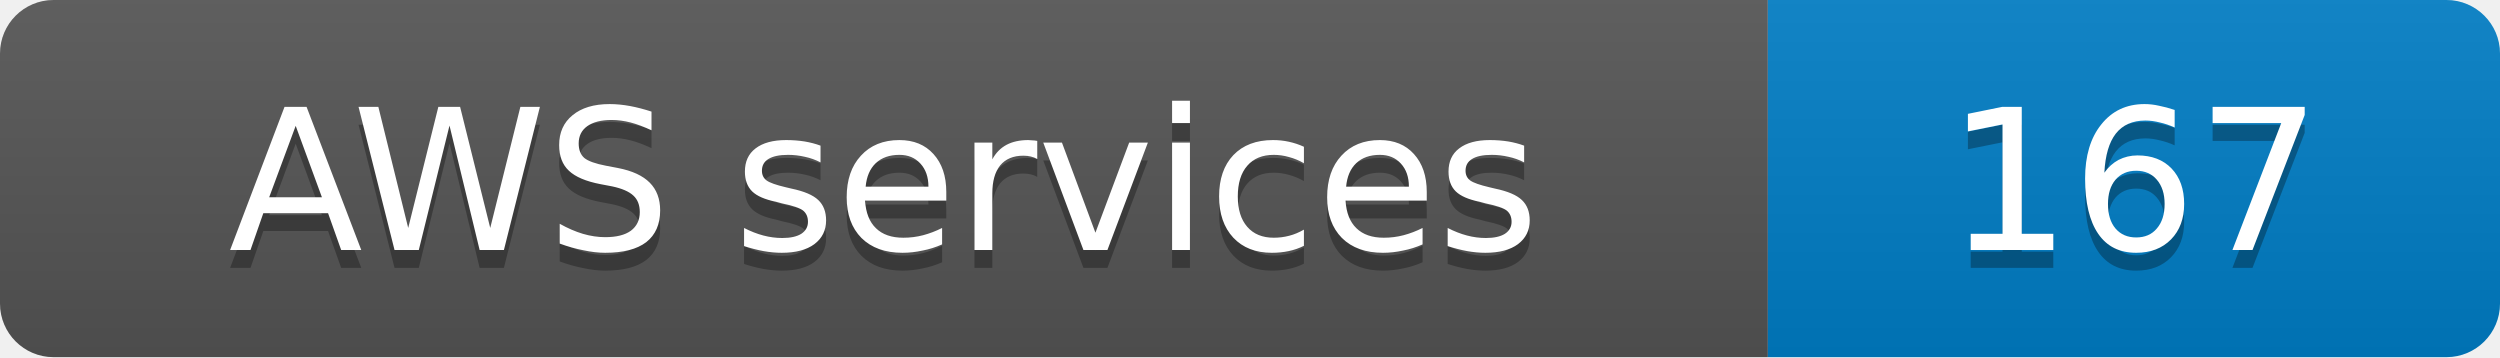
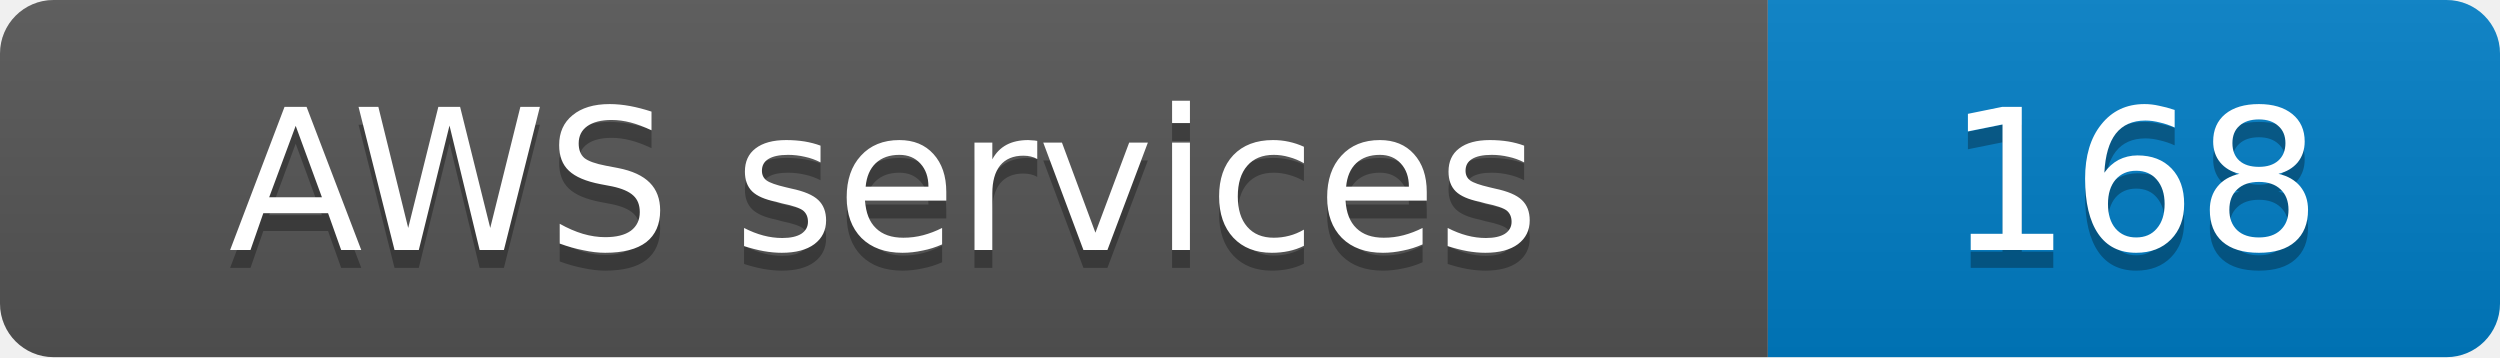
- <svg xmlns="http://www.w3.org/2000/svg" width="140" height="20" role="img" aria-label="AWS services: 167">
+ <svg xmlns="http://www.w3.org/2000/svg" width="140" height="20" role="img" aria-label="AWS services: 168">
  <linearGradient id="s" x2="0" y2="100%">
    <stop offset="0" stop-color="#bbb" stop-opacity=".1" />
    <stop offset="1" stop-opacity=".1" />
  </linearGradient>
  <clipPath id="r">
    <rect width="140" height="20" rx="3" fill="#fff" />
  </clipPath>
  <g clip-path="url(#r)">
    <rect width="99" height="20" fill="#555" />
    <rect x="99" width="41" height="20" fill="#007ec6" />
    <rect width="140" height="20" fill="url(#s)" />
  </g>
  <g fill="#fff" text-anchor="middle" font-family="Verdana,Geneva,DejaVu Sans,sans-serif" font-size="11">
    <text x="49.5" y="15" fill="#010101" fill-opacity=".3">AWS services</text>
    <text x="49.5" y="14">AWS services</text>
-     <text x="119.5" y="15" fill="#010101" fill-opacity=".3">167</text>
-     <text x="119.5" y="14">167</text>
+     <text x="119.5" y="15" fill="#010101" fill-opacity=".3">168</text>
+     <text x="119.5" y="14">168</text>
  </g>
</svg>
